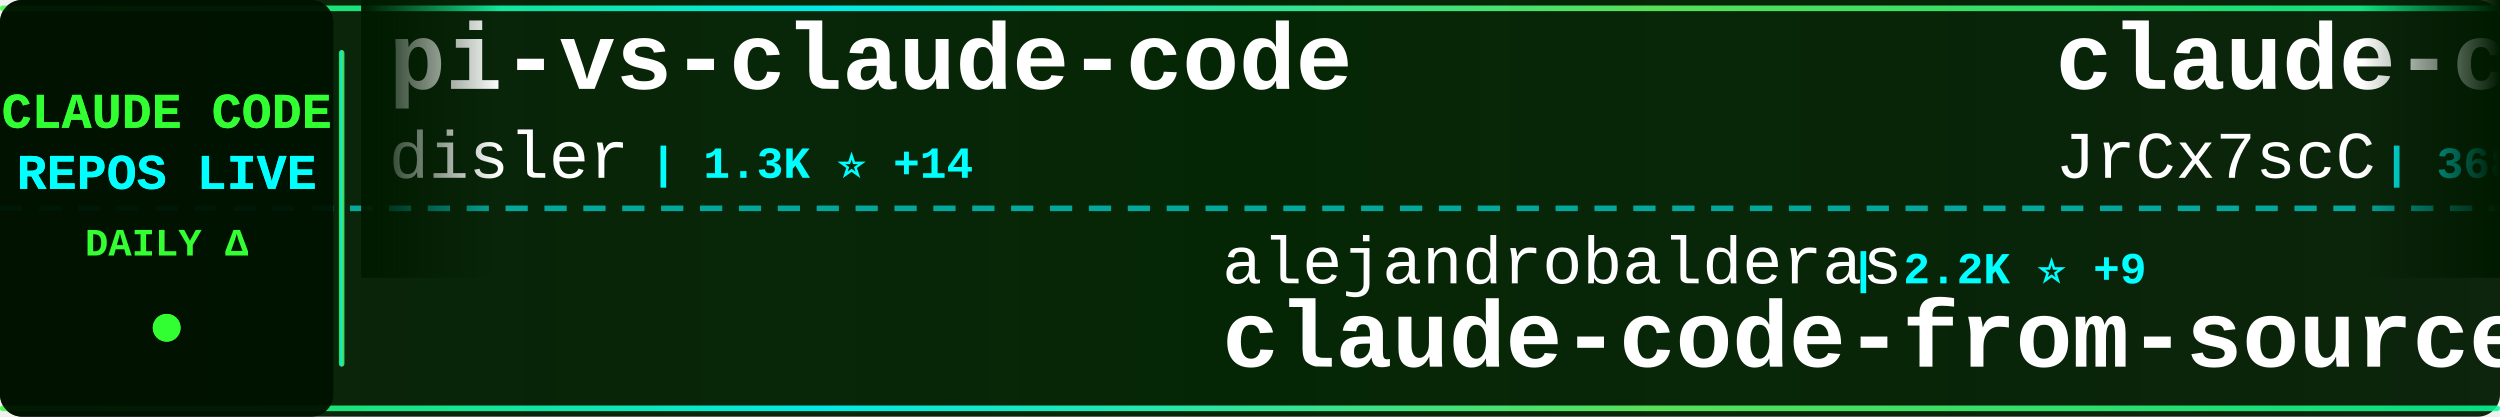
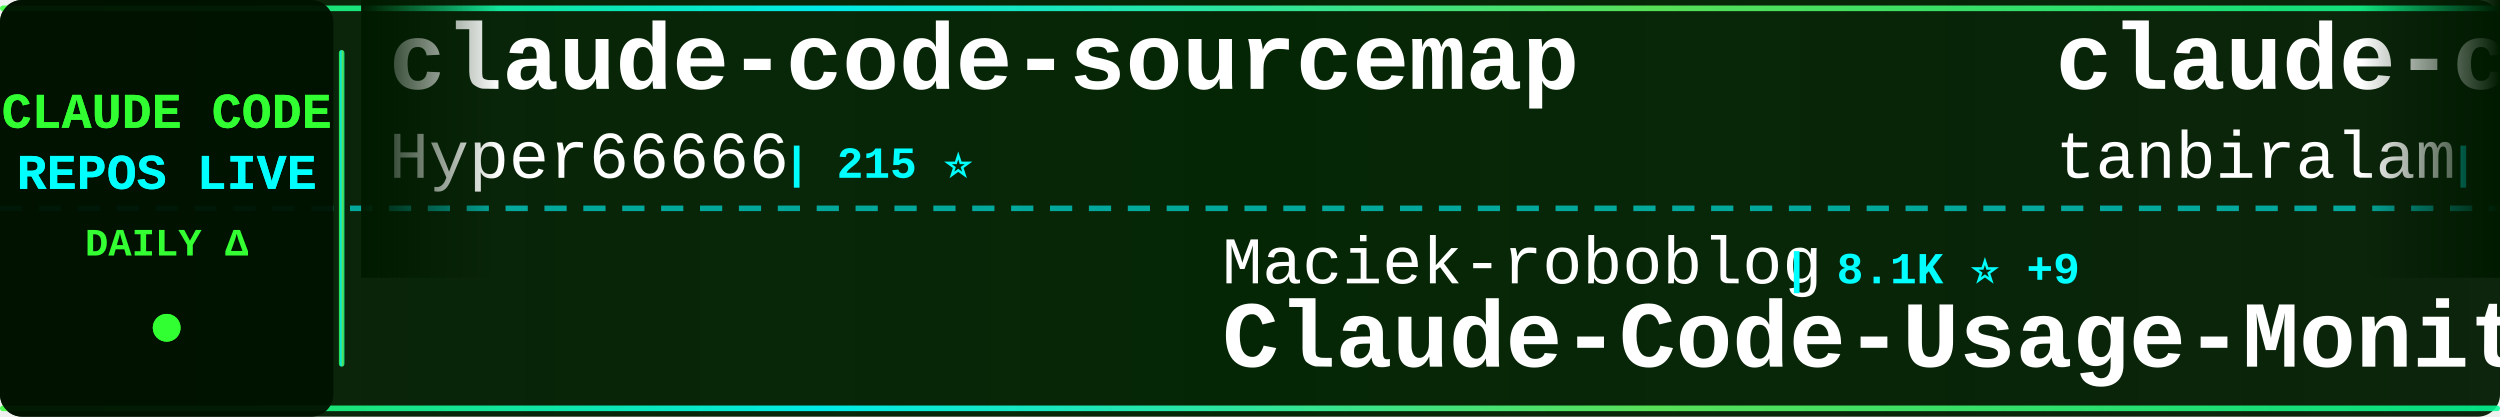
<svg xmlns="http://www.w3.org/2000/svg" width="900" height="150">
  <defs>
    <linearGradient id="tickerBg" x1="0%" y1="0%" x2="100%" y2="0%">
      <stop offset="0%" style="stop-color:#001a00;stop-opacity:0.95" />
      <stop offset="50%" style="stop-color:#002200;stop-opacity:0.98" />
      <stop offset="100%" style="stop-color:#001a00;stop-opacity:0.95" />
    </linearGradient>
    <linearGradient id="borderGrad" x1="0%" y1="0%" x2="100%" y2="0%">
      <stop offset="0%" style="stop-color:#33ff33;stop-opacity:0.85">
        <animate attributeName="stop-opacity" values="0.85;1;0.85" dur="2s" repeatCount="indefinite" />
      </stop>
      <stop offset="33%" style="stop-color:#00ffff;stop-opacity:0.9">
        <animate attributeName="stop-opacity" values="0.9;1;0.9" dur="2.2s" repeatCount="indefinite" />
      </stop>
      <stop offset="66%" style="stop-color:#66ff66;stop-opacity:0.85">
        <animate attributeName="stop-opacity" values="0.85;1;0.85" dur="1.8s" repeatCount="indefinite" />
      </stop>
      <stop offset="100%" style="stop-color:#00ff99;stop-opacity:0.85">
        <animate attributeName="stop-opacity" values="0.85;1;0.85" dur="2s" repeatCount="indefinite" />
      </stop>
    </linearGradient>
    <filter id="textGlow">
      <feGaussianBlur stdDeviation="0.1" result="coloredBlur" />
      <feMerge>
        <feMergeNode in="coloredBlur" />
        <feMergeNode in="SourceGraphic" />
      </feMerge>
    </filter>
    <filter id="metricGlow">
      <feGaussianBlur stdDeviation="0.2" result="coloredBlur" />
      <feMerge>
        <feMergeNode in="coloredBlur" />
        <feMergeNode in="SourceGraphic" />
      </feMerge>
    </filter>
    <linearGradient id="leftFade" x1="0%" y1="0%" x2="100%" y2="0%">
      <stop offset="0%" style="stop-color:#001a00;stop-opacity:1" />
      <stop offset="100%" style="stop-color:#001a00;stop-opacity:0" />
    </linearGradient>
    <linearGradient id="rightFade" x1="0%" y1="0%" x2="100%" y2="0%">
      <stop offset="0%" style="stop-color:#001a00;stop-opacity:0" />
      <stop offset="100%" style="stop-color:#001a00;stop-opacity:1" />
    </linearGradient>
  </defs>
  <rect width="900" height="150" fill="url(#tickerBg)" rx="8" />
  <rect x="0" y="2" width="900" height="2" fill="url(#borderGrad)" rx="1" />
  <rect x="0" y="146" width="900" height="2" fill="url(#borderGrad)" rx="1" />
  <line x1="0" y1="75" x2="900" y2="75" stroke="#00ffff" stroke-width="2" stroke-dasharray="8 6" opacity="0.6" />
  <rect x="0" y="0" width="120" height="150" fill="#001100" opacity="0.95" rx="8" />
  <text x="60" y="46" font-family="'Courier New', monospace" font-size="18" font-weight="bold" fill="#33ff33" text-anchor="middle" filter="url(#textGlow)">
    CLAUDE CODE
  </text>
  <text x="60" y="68" font-family="'Courier New', monospace" font-size="18" font-weight="bold" fill="#00ffff" text-anchor="middle" filter="url(#textGlow)">
    REPOS LIVE
  </text>
  <text x="60" y="92" font-family="'Courier New', monospace" font-size="14" font-weight="bold" fill="#33ff33" text-anchor="middle">
    DAILY Δ
  </text>
  <circle cx="60" cy="118" r="5" fill="#33ff33" filter="url(#metricGlow)">
    <animate attributeName="r" values="4;6;4" dur="1.5s" repeatCount="indefinite" />
    <animate attributeName="opacity" values="0.6;1;0.6" dur="1.5s" repeatCount="indefinite" />
  </circle>
  <rect x="122" y="18" width="2" height="114" fill="url(#borderGrad)" rx="1" />
  <clipPath id="tickerClip">
    <rect x="130" y="0" width="770" height="150" />
  </clipPath>
  <g clip-path="url(#tickerClip)">
    <g id="tickerItems">
      <animateTransform attributeName="transform" attributeType="XML" type="translate" from="0 0" to="-3000 0" dur="54s" repeatCount="indefinite" />
      <g transform="translate(0, 0)">
-         <text x="140" y="32" font-family="'Courier New', monospace" font-size="34" font-weight="bold" fill="#ffffff">pi-vs-claude-code</text>
-         <text x="140" y="64" font-family="'Courier New', monospace" font-size="24" font-weight="normal" fill="#ffffff" opacity="1.0">disler</text>
-         <text x="234" y="64" font-family="'Courier New', monospace" font-size="16" font-weight="bold" fill="#00ffff"> | 1.3K ⭐ +14</text>
+         <text x="140" y="32" font-family="'Courier New', monospace" font-size="34" font-weight="bold" fill="#ffffff">claude-code-sourcemap</text>
+         <text x="140" y="64" font-family="'Courier New', monospace" font-size="24" font-weight="normal" fill="#ffffff" opacity="1.0">Hyper66666</text>
+         <text x="282" y="64" font-family="'Courier New', monospace" font-size="16" font-weight="bold" fill="#00ffff"> | 215 ⭐</text>
      </g>
      <g transform="translate(300, 0)">
-         <text x="140" y="102" font-family="'Courier New', monospace" font-size="24" font-weight="normal" fill="#ffffff" opacity="1.0">alejandrobalderas</text>
-         <text x="366" y="102" font-family="'Courier New', monospace" font-size="16" font-weight="bold" fill="#00ffff"> | 2.2K ⭐ +9</text>
-         <text x="140" y="132" font-family="'Courier New', monospace" font-size="34" font-weight="bold" fill="#ffffff">claude-code-from-source</text>
+         <text x="140" y="102" font-family="'Courier New', monospace" font-size="24" font-weight="normal" fill="#ffffff" opacity="1.0">Maciek-roboblog</text>
+         <text x="342" y="102" font-family="'Courier New', monospace" font-size="16" font-weight="bold" fill="#00ffff"> | 8.1K ⭐ +9</text>
+         <text x="140" y="132" font-family="'Courier New', monospace" font-size="34" font-weight="bold" fill="#ffffff">Claude-Code-Usage-Monito...</text>
      </g>
      <g transform="translate(600, 0)">
-         <text x="140" y="32" font-family="'Courier New', monospace" font-size="34" font-weight="bold" fill="#ffffff">claude-code-source</text>
-         <text x="140" y="64" font-family="'Courier New', monospace" font-size="24" font-weight="normal" fill="#ffffff" opacity="1.0">JrCx7scC</text>
-         <text x="258" y="64" font-family="'Courier New', monospace" font-size="16" font-weight="bold" fill="#00ffff"> | 368 ⭐</text>
+         <text x="140" y="32" font-family="'Courier New', monospace" font-size="34" font-weight="bold" fill="#ffffff">claude-code</text>
+         <text x="140" y="64" font-family="'Courier New', monospace" font-size="24" font-weight="normal" fill="#ffffff" opacity="1.0">tanbiralam</text>
+         <text x="282" y="64" font-family="'Courier New', monospace" font-size="16" font-weight="bold" fill="#00ffff"> | 1.8K ⭐ +10</text>
      </g>
      <g transform="translate(900, 0)">
+         <text x="140" y="102" font-family="'Courier New', monospace" font-size="24" font-weight="normal" fill="#ffffff" opacity="1.0">KPR111</text>
+         <text x="234" y="102" font-family="'Courier New', monospace" font-size="16" font-weight="bold" fill="#00ffff"> | 18 ⭐</text>
+         <text x="140" y="132" font-family="'Courier New', monospace" font-size="34" font-weight="bold" fill="#ffffff">Claude-Code</text>
+       </g>
+       <g transform="translate(1200, 0)">
+         <text x="140" y="32" font-family="'Courier New', monospace" font-size="34" font-weight="bold" fill="#ffffff">claude-code-proxy</text>
+         <text x="140" y="64" font-family="'Courier New', monospace" font-size="24" font-weight="normal" fill="#ffffff" opacity="1.0">1rgs</text>
+         <text x="210" y="64" font-family="'Courier New', monospace" font-size="16" font-weight="bold" fill="#00ffff"> | 3.6K ⭐ +3</text>
+       </g>
+       <g transform="translate(1500, 0)">
+         <text x="140" y="102" font-family="'Courier New', monospace" font-size="24" font-weight="normal" fill="#ffffff" opacity="1.0">jarmuine</text>
+         <text x="258" y="102" font-family="'Courier New', monospace" font-size="16" font-weight="bold" fill="#00ffff"> | 2.2K ⭐</text>
+         <text x="140" y="132" font-family="'Courier New', monospace" font-size="34" font-weight="bold" fill="#ffffff">claude-code</text>
+       </g>
+       <g transform="translate(1800, 0)">
+         <text x="140" y="32" font-family="'Courier New', monospace" font-size="34" font-weight="bold" fill="#ffffff">claude-code-showcase</text>
+         <text x="140" y="64" font-family="'Courier New', monospace" font-size="24" font-weight="normal" fill="#ffffff" opacity="1.0">ChrisWiles</text>
+         <text x="282" y="64" font-family="'Courier New', monospace" font-size="16" font-weight="bold" fill="#00ffff"> | 5.9K ⭐ +3</text>
+       </g>
+       <g transform="translate(2100, 0)">
+         <text x="140" y="102" font-family="'Courier New', monospace" font-size="24" font-weight="normal" fill="#ffffff" opacity="1.0">isboyjc</text>
+         <text x="246" y="102" font-family="'Courier New', monospace" font-size="16" font-weight="bold" fill="#00ffff"> | 157 ⭐</text>
+         <text x="140" y="132" font-family="'Courier New', monospace" font-size="34" font-weight="bold" fill="#ffffff">claude-code</text>
+       </g>
+       <g transform="translate(2400, 0)">
+         <text x="140" y="32" font-family="'Courier New', monospace" font-size="34" font-weight="bold" fill="#ffffff">claude-code-analysis</text>
+         <text x="140" y="64" font-family="'Courier New', monospace" font-size="24" font-weight="normal" fill="#ffffff" opacity="1.0">liuup</text>
+         <text x="222" y="64" font-family="'Courier New', monospace" font-size="16" font-weight="bold" fill="#00ffff"> | 2.8K ⭐ +21</text>
+       </g>
+       <g transform="translate(2700, 0)">
+         <text x="140" y="102" font-family="'Courier New', monospace" font-size="24" font-weight="normal" fill="#ffffff" opacity="1.0">centminmod</text>
+         <text x="282" y="102" font-family="'Courier New', monospace" font-size="16" font-weight="bold" fill="#00ffff"> | 2.4K ⭐ +4</text>
+         <text x="140" y="132" font-family="'Courier New', monospace" font-size="34" font-weight="bold" fill="#ffffff">my-claude-code-setup</text>
+       </g>
+       <g transform="translate(3000, 0)">
+         <text x="140" y="32" font-family="'Courier New', monospace" font-size="34" font-weight="bold" fill="#ffffff">claude-code-sourcemap</text>
+         <text x="140" y="64" font-family="'Courier New', monospace" font-size="24" font-weight="normal" fill="#ffffff" opacity="1.0">Hyper66666</text>
+         <text x="282" y="64" font-family="'Courier New', monospace" font-size="16" font-weight="bold" fill="#00ffff"> | 215 ⭐</text>
+       </g>
+       <g transform="translate(3300, 0)">
        <text x="140" y="102" font-family="'Courier New', monospace" font-size="24" font-weight="normal" fill="#ffffff" opacity="1.0">Maciek-roboblog</text>
-         <text x="342" y="102" font-family="'Courier New', monospace" font-size="16" font-weight="bold" fill="#00ffff"> | 8.1K ⭐ +8</text>
+         <text x="342" y="102" font-family="'Courier New', monospace" font-size="16" font-weight="bold" fill="#00ffff"> | 8.1K ⭐ +9</text>
        <text x="140" y="132" font-family="'Courier New', monospace" font-size="34" font-weight="bold" fill="#ffffff">Claude-Code-Usage-Monito...</text>
      </g>
-       <g transform="translate(1200, 0)">
-         <text x="140" y="32" font-family="'Courier New', monospace" font-size="34" font-weight="bold" fill="#ffffff">Open-ClaudeCode</text>
-         <text x="140" y="64" font-family="'Courier New', monospace" font-size="24" font-weight="normal" fill="#ffffff" opacity="1.0">LING71671</text>
-         <text x="270" y="64" font-family="'Courier New', monospace" font-size="16" font-weight="bold" fill="#00ffff"> | 868 ⭐</text>
-       </g>
-       <g transform="translate(1500, 0)">
-         <text x="140" y="102" font-family="'Courier New', monospace" font-size="24" font-weight="normal" fill="#ffffff" opacity="1.0">SeemSeam</text>
-         <text x="258" y="102" font-family="'Courier New', monospace" font-size="16" font-weight="bold" fill="#00ffff"> | 2.8K ⭐ +17</text>
-         <text x="140" y="132" font-family="'Courier New', monospace" font-size="34" font-weight="bold" fill="#ffffff">claude_codex_bridge</text>
-       </g>
-       <g transform="translate(1800, 0)">
-         <text x="140" y="32" font-family="'Courier New', monospace" font-size="34" font-weight="bold" fill="#ffffff">claude-code-telegram</text>
-         <text x="140" y="64" font-family="'Courier New', monospace" font-size="24" font-weight="normal" fill="#ffffff" opacity="1.0">RichardAtCT</text>
-         <text x="294" y="64" font-family="'Courier New', monospace" font-size="16" font-weight="bold" fill="#00ffff"> | 2.6K ⭐ +8</text>
-       </g>
-       <g transform="translate(2100, 0)">
-         <text x="140" y="102" font-family="'Courier New', monospace" font-size="24" font-weight="normal" fill="#ffffff" opacity="1.0">centminmod</text>
-         <text x="282" y="102" font-family="'Courier New', monospace" font-size="16" font-weight="bold" fill="#00ffff"> | 2.4K ⭐ +2</text>
-         <text x="140" y="132" font-family="'Courier New', monospace" font-size="34" font-weight="bold" fill="#ffffff">my-claude-code-setup</text>
-       </g>
-       <g transform="translate(2400, 0)">
-         <text x="140" y="32" font-family="'Courier New', monospace" font-size="34" font-weight="bold" fill="#ffffff">free-claude-code</text>
-         <text x="140" y="64" font-family="'Courier New', monospace" font-size="24" font-weight="normal" fill="#ffffff" opacity="1.0">Alishahryar1</text>
-         <text x="306" y="64" font-family="'Courier New', monospace" font-size="16" font-weight="bold" fill="#00ffff"> | 30.7K ⭐ +289</text>
-       </g>
-       <g transform="translate(2700, 0)">
-         <text x="140" y="102" font-family="'Courier New', monospace" font-size="24" font-weight="normal" fill="#ffffff" opacity="1.0">fuergaosi233</text>
-         <text x="306" y="102" font-family="'Courier New', monospace" font-size="16" font-weight="bold" fill="#00ffff"> | 2.6K ⭐ +3</text>
-         <text x="140" y="132" font-family="'Courier New', monospace" font-size="34" font-weight="bold" fill="#ffffff">claude-code-proxy</text>
-       </g>
-       <g transform="translate(3000, 0)">
-         <text x="140" y="32" font-family="'Courier New', monospace" font-size="34" font-weight="bold" fill="#ffffff">pi-vs-claude-code</text>
-         <text x="140" y="64" font-family="'Courier New', monospace" font-size="24" font-weight="normal" fill="#ffffff" opacity="1.0">disler</text>
-         <text x="234" y="64" font-family="'Courier New', monospace" font-size="16" font-weight="bold" fill="#00ffff"> | 1.3K ⭐ +14</text>
-       </g>
-       <g transform="translate(3300, 0)">
-         <text x="140" y="102" font-family="'Courier New', monospace" font-size="24" font-weight="normal" fill="#ffffff" opacity="1.0">alejandrobalderas</text>
-         <text x="366" y="102" font-family="'Courier New', monospace" font-size="16" font-weight="bold" fill="#00ffff"> | 2.2K ⭐ +9</text>
-         <text x="140" y="132" font-family="'Courier New', monospace" font-size="34" font-weight="bold" fill="#ffffff">claude-code-from-source</text>
-       </g>
      <g transform="translate(3600, 0)">
-         <text x="140" y="32" font-family="'Courier New', monospace" font-size="34" font-weight="bold" fill="#ffffff">claude-code-source</text>
-         <text x="140" y="64" font-family="'Courier New', monospace" font-size="24" font-weight="normal" fill="#ffffff" opacity="1.0">JrCx7scC</text>
-         <text x="258" y="64" font-family="'Courier New', monospace" font-size="16" font-weight="bold" fill="#00ffff"> | 368 ⭐</text>
+         <text x="140" y="32" font-family="'Courier New', monospace" font-size="34" font-weight="bold" fill="#ffffff">claude-code</text>
+         <text x="140" y="64" font-family="'Courier New', monospace" font-size="24" font-weight="normal" fill="#ffffff" opacity="1.0">tanbiralam</text>
+         <text x="282" y="64" font-family="'Courier New', monospace" font-size="16" font-weight="bold" fill="#00ffff"> | 1.8K ⭐ +10</text>
      </g>
      <g transform="translate(3900, 0)">
-         <text x="140" y="102" font-family="'Courier New', monospace" font-size="24" font-weight="normal" fill="#ffffff" opacity="1.0">Maciek-roboblog</text>
-         <text x="342" y="102" font-family="'Courier New', monospace" font-size="16" font-weight="bold" fill="#00ffff"> | 8.1K ⭐ +8</text>
-         <text x="140" y="132" font-family="'Courier New', monospace" font-size="34" font-weight="bold" fill="#ffffff">Claude-Code-Usage-Monito...</text>
+         <text x="140" y="102" font-family="'Courier New', monospace" font-size="24" font-weight="normal" fill="#ffffff" opacity="1.0">KPR111</text>
+         <text x="234" y="102" font-family="'Courier New', monospace" font-size="16" font-weight="bold" fill="#00ffff"> | 18 ⭐</text>
+         <text x="140" y="132" font-family="'Courier New', monospace" font-size="34" font-weight="bold" fill="#ffffff">Claude-Code</text>
      </g>
    </g>
  </g>
  <rect x="130" y="0" width="50" height="100" fill="url(#leftFade)" />
  <rect x="850" y="0" width="50" height="100" fill="url(#rightFade)" />
</svg>
